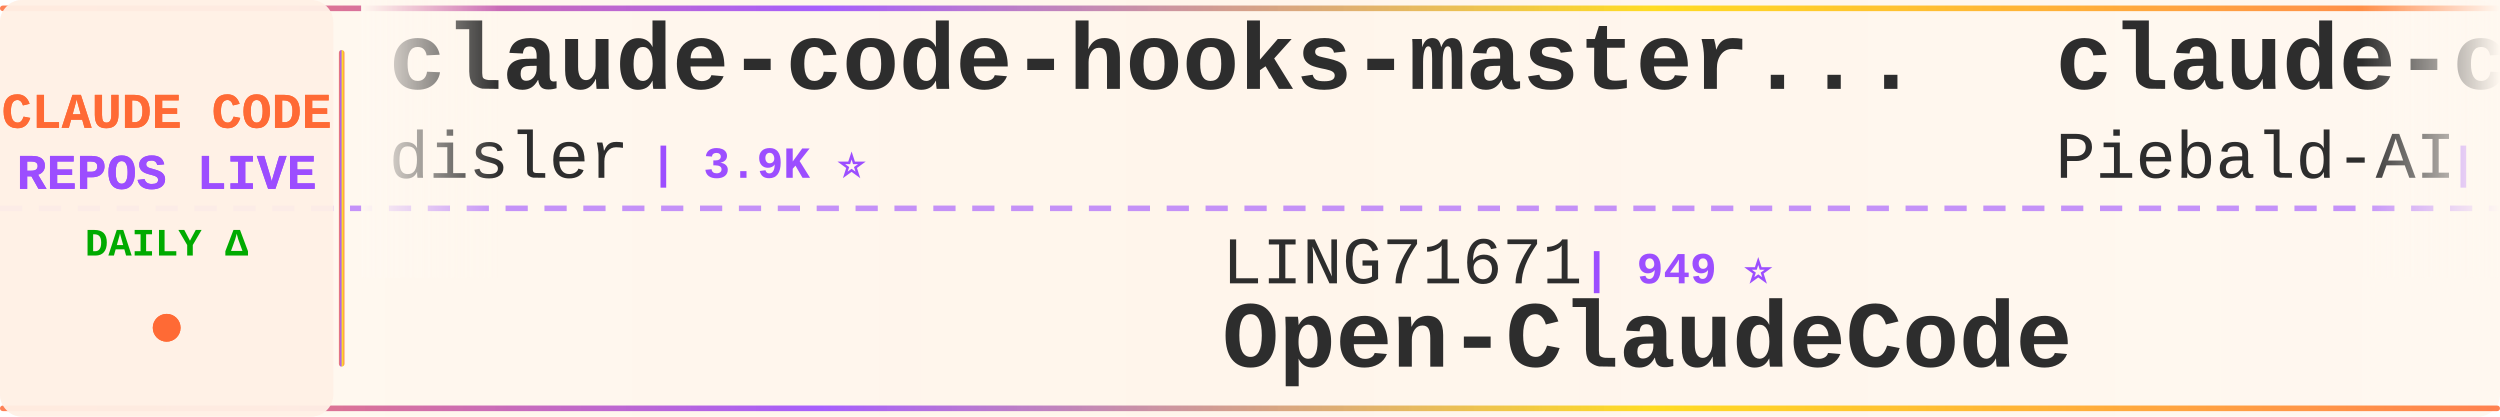
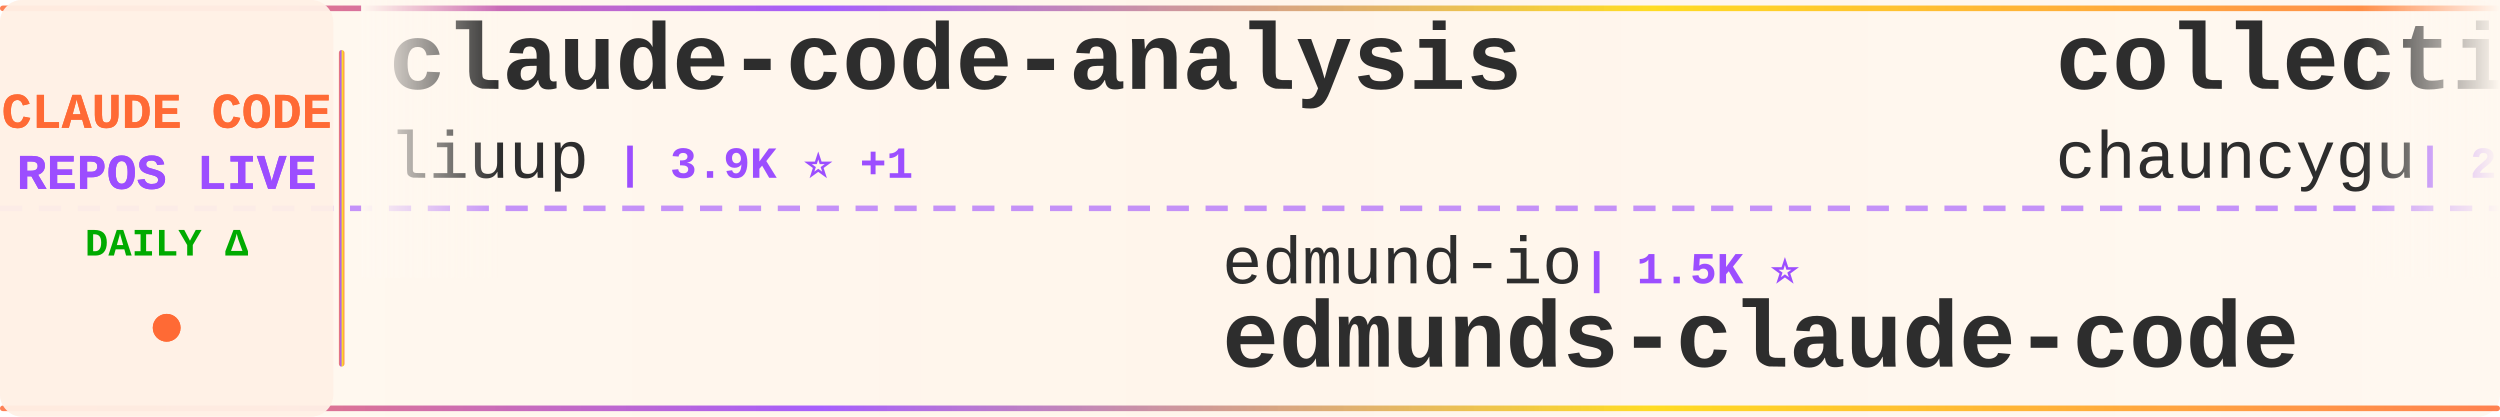
<svg xmlns="http://www.w3.org/2000/svg" width="900" height="150">
  <defs>
    <linearGradient id="tickerBg" x1="0%" y1="0%" x2="100%" y2="0%">
      <stop offset="0%" style="stop-color:#fff8f0;stop-opacity:0.98" />
      <stop offset="50%" style="stop-color:#fff5eb;stop-opacity:1" />
      <stop offset="100%" style="stop-color:#fff8f0;stop-opacity:0.98" />
    </linearGradient>
    <linearGradient id="borderGrad" x1="0%" y1="0%" x2="100%" y2="0%">
      <stop offset="0%" style="stop-color:#FF6B35;stop-opacity:0.85">
        <animate attributeName="stop-opacity" values="0.85;1;0.85" dur="2s" repeatCount="indefinite" />
      </stop>
      <stop offset="33%" style="stop-color:#9C4EFF;stop-opacity:0.9">
        <animate attributeName="stop-opacity" values="0.9;1;0.9" dur="2.2s" repeatCount="indefinite" />
      </stop>
      <stop offset="66%" style="stop-color:#FFD700;stop-opacity:0.85">
        <animate attributeName="stop-opacity" values="0.85;1;0.85" dur="1.8s" repeatCount="indefinite" />
      </stop>
      <stop offset="100%" style="stop-color:#FF6B35;stop-opacity:0.85">
        <animate attributeName="stop-opacity" values="0.85;1;0.85" dur="2s" repeatCount="indefinite" />
      </stop>
    </linearGradient>
    <filter id="textGlow">
      <feGaussianBlur stdDeviation="0.15" result="coloredBlur" />
      <feMerge>
        <feMergeNode in="coloredBlur" />
        <feMergeNode in="SourceGraphic" />
      </feMerge>
    </filter>
    <filter id="metricGlow">
      <feGaussianBlur stdDeviation="0.2" result="coloredBlur" />
      <feMerge>
        <feMergeNode in="coloredBlur" />
        <feMergeNode in="SourceGraphic" />
      </feMerge>
    </filter>
    <linearGradient id="leftFade" x1="0%" y1="0%" x2="100%" y2="0%">
      <stop offset="0%" style="stop-color:#fff8f0;stop-opacity:1" />
      <stop offset="100%" style="stop-color:#fff8f0;stop-opacity:0" />
    </linearGradient>
    <linearGradient id="rightFade" x1="0%" y1="0%" x2="100%" y2="0%">
      <stop offset="0%" style="stop-color:#fff8f0;stop-opacity:0" />
      <stop offset="100%" style="stop-color:#fff8f0;stop-opacity:1" />
    </linearGradient>
  </defs>
  <rect width="900" height="150" fill="url(#tickerBg)" rx="8" />
  <rect x="0" y="2" width="900" height="2" fill="url(#borderGrad)" rx="1" />
  <rect x="0" y="146" width="900" height="2" fill="url(#borderGrad)" rx="1" />
  <line x1="0" y1="75" x2="900" y2="75" stroke="#9C4EFF" stroke-width="2" stroke-dasharray="8 6" opacity="0.6" />
  <rect x="0" y="0" width="120" height="150" fill="#fff0e6" opacity="0.95" rx="8" />
  <text x="60" y="46" font-family="'Courier New', monospace" font-size="18" font-weight="bold" fill="#FF6B35" text-anchor="middle" filter="url(#textGlow)">
    CLAUDE CODE
  </text>
  <text x="60" y="68" font-family="'Courier New', monospace" font-size="18" font-weight="bold" fill="#9C4EFF" text-anchor="middle" filter="url(#textGlow)">
    REPOS LIVE
  </text>
  <text x="60" y="92" font-family="'Courier New', monospace" font-size="14" font-weight="bold" fill="#00aa00" text-anchor="middle">
    DAILY Δ
  </text>
  <circle cx="60" cy="118" r="5" fill="#FF6B35" filter="url(#metricGlow)">
    <animate attributeName="r" values="4;6;4" dur="1.5s" repeatCount="indefinite" />
    <animate attributeName="opacity" values="0.6;1;0.6" dur="1.5s" repeatCount="indefinite" />
  </circle>
  <rect x="122" y="18" width="2" height="114" fill="url(#borderGrad)" rx="1" />
  <clipPath id="tickerClip">
    <rect x="130" y="0" width="770" height="150" />
  </clipPath>
  <g clip-path="url(#tickerClip)">
    <g id="tickerItems">
      <animateTransform attributeName="transform" attributeType="XML" type="translate" from="0 0" to="-3000 0" dur="54s" repeatCount="indefinite" />
      <g transform="translate(0, 0)">
-         <text x="140" y="32" font-family="'Courier New', monospace" font-size="34" font-weight="bold" fill="#2d2d2d">claude-code-hooks-master...</text>
-         <text x="140" y="64" font-family="'Courier New', monospace" font-size="24" font-weight="normal" fill="#2d2d2d" opacity="1.0">disler</text>
-         <text x="234" y="64" font-family="'Courier New', monospace" font-size="16" font-weight="bold" fill="#9C4EFF"> | 3.9K ⭐</text>
+         <text x="140" y="32" font-family="'Courier New', monospace" font-size="34" font-weight="bold" fill="#2d2d2d">claude-code-analysis</text>
+         <text x="140" y="64" font-family="'Courier New', monospace" font-size="24" font-weight="normal" fill="#2d2d2d" opacity="1.0">liuup</text>
+         <text x="222" y="64" font-family="'Courier New', monospace" font-size="16" font-weight="bold" fill="#9C4EFF"> | 3.9K ⭐ +1</text>
      </g>
      <g transform="translate(300, 0)">
+         <text x="140" y="102" font-family="'Courier New', monospace" font-size="24" font-weight="normal" fill="#2d2d2d" opacity="1.0">edmund-io</text>
+         <text x="270" y="102" font-family="'Courier New', monospace" font-size="16" font-weight="bold" fill="#9C4EFF"> | 1.5K ⭐</text>
+         <text x="140" y="132" font-family="'Courier New', monospace" font-size="34" font-weight="bold" fill="#2d2d2d">edmunds-claude-code</text>
+       </g>
+       <g transform="translate(600, 0)">
+         <text x="140" y="32" font-family="'Courier New', monospace" font-size="34" font-weight="bold" fill="#2d2d2d">collection-claude-code-s...</text>
+         <text x="140" y="64" font-family="'Courier New', monospace" font-size="24" font-weight="normal" fill="#2d2d2d" opacity="1.0">chauncygu</text>
+         <text x="270" y="64" font-family="'Courier New', monospace" font-size="16" font-weight="bold" fill="#9C4EFF"> | 2.8K ⭐</text>
+       </g>
+       <g transform="translate(900, 0)">
+         <text x="140" y="102" font-family="'Courier New', monospace" font-size="24" font-weight="normal" fill="#2d2d2d" opacity="1.0">1rgs</text>
+         <text x="210" y="102" font-family="'Courier New', monospace" font-size="16" font-weight="bold" fill="#9C4EFF"> | 3.7K ⭐</text>
+         <text x="140" y="132" font-family="'Courier New', monospace" font-size="34" font-weight="bold" fill="#2d2d2d">claude-code-proxy</text>
+       </g>
+       <g transform="translate(1200, 0)">
+         <text x="140" y="32" font-family="'Courier New', monospace" font-size="34" font-weight="bold" fill="#2d2d2d">claude-code-source</text>
+         <text x="140" y="64" font-family="'Courier New', monospace" font-size="24" font-weight="normal" fill="#2d2d2d" opacity="1.0">AprilNEA</text>
+         <text x="258" y="64" font-family="'Courier New', monospace" font-size="16" font-weight="bold" fill="#9C4EFF"> | 391 ⭐</text>
+       </g>
+       <g transform="translate(1500, 0)">
+         <text x="140" y="102" font-family="'Courier New', monospace" font-size="24" font-weight="normal" fill="#2d2d2d" opacity="1.0">shanraisshan</text>
+         <text x="306" y="102" font-family="'Courier New', monospace" font-size="16" font-weight="bold" fill="#9C4EFF"> | 65.9K ⭐ +3</text>
+         <text x="140" y="132" font-family="'Courier New', monospace" font-size="34" font-weight="bold" fill="#2d2d2d">claude-code-best-practic...</text>
+       </g>
+       <g transform="translate(1800, 0)">
+         <text x="140" y="32" font-family="'Courier New', monospace" font-size="34" font-weight="bold" fill="#2d2d2d">claude-code-hub</text>
+         <text x="140" y="64" font-family="'Courier New', monospace" font-size="24" font-weight="normal" fill="#2d2d2d" opacity="1.0">ding113</text>
+         <text x="246" y="64" font-family="'Courier New', monospace" font-size="16" font-weight="bold" fill="#9C4EFF"> | 3.4K ⭐ +2</text>
+       </g>
+       <g transform="translate(2100, 0)">
+         <text x="140" y="102" font-family="'Courier New', monospace" font-size="24" font-weight="normal" fill="#2d2d2d" opacity="1.0">ghuntley</text>
+         <text x="258" y="102" font-family="'Courier New', monospace" font-size="16" font-weight="bold" fill="#9C4EFF"> | 992 ⭐</text>
+         <text x="140" y="132" font-family="'Courier New', monospace" font-size="34" font-weight="bold" fill="#2d2d2d">claude-code-source-code-...</text>
+       </g>
+       <g transform="translate(2400, 0)">
+         <text x="140" y="32" font-family="'Courier New', monospace" font-size="34" font-weight="bold" fill="#2d2d2d">arcads-claude-code</text>
+         <text x="140" y="64" font-family="'Courier New', monospace" font-size="24" font-weight="normal" fill="#2d2d2d" opacity="1.0">krusemediallc</text>
+         <text x="318" y="64" font-family="'Courier New', monospace" font-size="16" font-weight="bold" fill="#9C4EFF"> | 1.5K ⭐ +1</text>
+       </g>
+       <g transform="translate(2700, 0)">
        <text x="140" y="102" font-family="'Courier New', monospace" font-size="24" font-weight="normal" fill="#2d2d2d" opacity="1.0">LING71671</text>
        <text x="270" y="102" font-family="'Courier New', monospace" font-size="16" font-weight="bold" fill="#9C4EFF"> | 949 ⭐</text>
        <text x="140" y="132" font-family="'Courier New', monospace" font-size="34" font-weight="bold" fill="#2d2d2d">Open-ClaudeCode</text>
      </g>
-       <g transform="translate(600, 0)">
-         <text x="140" y="32" font-family="'Courier New', monospace" font-size="34" font-weight="bold" fill="#2d2d2d">claude-code-system-promp...</text>
-         <text x="140" y="64" font-family="'Courier New', monospace" font-size="24" font-weight="normal" fill="#2d2d2d" opacity="1.0">Piebald-AI</text>
-         <text x="282" y="64" font-family="'Courier New', monospace" font-size="16" font-weight="bold" fill="#9C4EFF"> | 12.7K ⭐ +1</text>
-       </g>
-       <g transform="translate(900, 0)">
-         <text x="140" y="102" font-family="'Courier New', monospace" font-size="24" font-weight="normal" fill="#2d2d2d" opacity="1.0">pedrohcgs</text>
-         <text x="270" y="102" font-family="'Courier New', monospace" font-size="16" font-weight="bold" fill="#9C4EFF"> | 1.6K ⭐</text>
-         <text x="140" y="132" font-family="'Courier New', monospace" font-size="34" font-weight="bold" fill="#2d2d2d">claude-code-my-workflow</text>
-       </g>
-       <g transform="translate(1200, 0)">
-         <text x="140" y="32" font-family="'Courier New', monospace" font-size="34" font-weight="bold" fill="#2d2d2d">claude-code-hub</text>
-         <text x="140" y="64" font-family="'Courier New', monospace" font-size="24" font-weight="normal" fill="#2d2d2d" opacity="1.0">ding113</text>
-         <text x="246" y="64" font-family="'Courier New', monospace" font-size="16" font-weight="bold" fill="#9C4EFF"> | 3.4K ⭐</text>
-       </g>
-       <g transform="translate(1500, 0)">
-         <text x="140" y="102" font-family="'Courier New', monospace" font-size="24" font-weight="normal" fill="#2d2d2d" opacity="1.0">zstmfhy</text>
-         <text x="246" y="102" font-family="'Courier New', monospace" font-size="16" font-weight="bold" fill="#9C4EFF"> | 189 ⭐</text>
-         <text x="140" y="132" font-family="'Courier New', monospace" font-size="34" font-weight="bold" fill="#2d2d2d">Claude-code</text>
-       </g>
-       <g transform="translate(1800, 0)">
-         <text x="140" y="32" font-family="'Courier New', monospace" font-size="34" font-weight="bold" fill="#2d2d2d">claude-code-ultimate-gui...</text>
-         <text x="140" y="64" font-family="'Courier New', monospace" font-size="24" font-weight="normal" fill="#2d2d2d" opacity="1.0">FlorianBruniaux</text>
-         <text x="342" y="64" font-family="'Courier New', monospace" font-size="16" font-weight="bold" fill="#9C4EFF"> | 6.0K ⭐ +1</text>
-       </g>
-       <g transform="translate(2100, 0)">
-         <text x="140" y="102" font-family="'Courier New', monospace" font-size="24" font-weight="normal" fill="#2d2d2d" opacity="1.0">affaan-m</text>
-         <text x="258" y="102" font-family="'Courier New', monospace" font-size="16" font-weight="bold" fill="#9C4EFF"> | 257.7K ⭐ +58</text>
-         <text x="140" y="132" font-family="'Courier New', monospace" font-size="34" font-weight="bold" fill="#2d2d2d">ECC</text>
-       </g>
-       <g transform="translate(2400, 0)">
-         <text x="140" y="32" font-family="'Courier New', monospace" font-size="34" font-weight="bold" fill="#2d2d2d">Claude-Code-Usage-Monito...</text>
-         <text x="140" y="64" font-family="'Courier New', monospace" font-size="24" font-weight="normal" fill="#2d2d2d" opacity="1.0">Maciek-roboblog</text>
-         <text x="342" y="64" font-family="'Courier New', monospace" font-size="16" font-weight="bold" fill="#9C4EFF"> | 8.7K ⭐</text>
-       </g>
-       <g transform="translate(2700, 0)">
-         <text x="140" y="102" font-family="'Courier New', monospace" font-size="24" font-weight="normal" fill="#2d2d2d" opacity="1.0">Alishahryar1</text>
-         <text x="306" y="102" font-family="'Courier New', monospace" font-size="16" font-weight="bold" fill="#9C4EFF"> | 54.8K ⭐ +12</text>
-         <text x="140" y="132" font-family="'Courier New', monospace" font-size="34" font-weight="bold" fill="#2d2d2d">free-claude-code</text>
-       </g>
      <g transform="translate(3000, 0)">
-         <text x="140" y="32" font-family="'Courier New', monospace" font-size="34" font-weight="bold" fill="#2d2d2d">claude-code-hooks-master...</text>
-         <text x="140" y="64" font-family="'Courier New', monospace" font-size="24" font-weight="normal" fill="#2d2d2d" opacity="1.0">disler</text>
-         <text x="234" y="64" font-family="'Courier New', monospace" font-size="16" font-weight="bold" fill="#9C4EFF"> | 3.9K ⭐</text>
+         <text x="140" y="32" font-family="'Courier New', monospace" font-size="34" font-weight="bold" fill="#2d2d2d">claude-code-analysis</text>
+         <text x="140" y="64" font-family="'Courier New', monospace" font-size="24" font-weight="normal" fill="#2d2d2d" opacity="1.0">liuup</text>
+         <text x="222" y="64" font-family="'Courier New', monospace" font-size="16" font-weight="bold" fill="#9C4EFF"> | 3.9K ⭐ +1</text>
      </g>
      <g transform="translate(3300, 0)">
-         <text x="140" y="102" font-family="'Courier New', monospace" font-size="24" font-weight="normal" fill="#2d2d2d" opacity="1.0">LING71671</text>
-         <text x="270" y="102" font-family="'Courier New', monospace" font-size="16" font-weight="bold" fill="#9C4EFF"> | 949 ⭐</text>
-         <text x="140" y="132" font-family="'Courier New', monospace" font-size="34" font-weight="bold" fill="#2d2d2d">Open-ClaudeCode</text>
+         <text x="140" y="102" font-family="'Courier New', monospace" font-size="24" font-weight="normal" fill="#2d2d2d" opacity="1.0">edmund-io</text>
+         <text x="270" y="102" font-family="'Courier New', monospace" font-size="16" font-weight="bold" fill="#9C4EFF"> | 1.5K ⭐</text>
+         <text x="140" y="132" font-family="'Courier New', monospace" font-size="34" font-weight="bold" fill="#2d2d2d">edmunds-claude-code</text>
      </g>
      <g transform="translate(3600, 0)">
-         <text x="140" y="32" font-family="'Courier New', monospace" font-size="34" font-weight="bold" fill="#2d2d2d">claude-code-system-promp...</text>
-         <text x="140" y="64" font-family="'Courier New', monospace" font-size="24" font-weight="normal" fill="#2d2d2d" opacity="1.0">Piebald-AI</text>
-         <text x="282" y="64" font-family="'Courier New', monospace" font-size="16" font-weight="bold" fill="#9C4EFF"> | 12.7K ⭐ +1</text>
+         <text x="140" y="32" font-family="'Courier New', monospace" font-size="34" font-weight="bold" fill="#2d2d2d">collection-claude-code-s...</text>
+         <text x="140" y="64" font-family="'Courier New', monospace" font-size="24" font-weight="normal" fill="#2d2d2d" opacity="1.0">chauncygu</text>
+         <text x="270" y="64" font-family="'Courier New', monospace" font-size="16" font-weight="bold" fill="#9C4EFF"> | 2.8K ⭐</text>
      </g>
      <g transform="translate(3900, 0)">
-         <text x="140" y="102" font-family="'Courier New', monospace" font-size="24" font-weight="normal" fill="#2d2d2d" opacity="1.0">pedrohcgs</text>
-         <text x="270" y="102" font-family="'Courier New', monospace" font-size="16" font-weight="bold" fill="#9C4EFF"> | 1.6K ⭐</text>
-         <text x="140" y="132" font-family="'Courier New', monospace" font-size="34" font-weight="bold" fill="#2d2d2d">claude-code-my-workflow</text>
+         <text x="140" y="102" font-family="'Courier New', monospace" font-size="24" font-weight="normal" fill="#2d2d2d" opacity="1.0">1rgs</text>
+         <text x="210" y="102" font-family="'Courier New', monospace" font-size="16" font-weight="bold" fill="#9C4EFF"> | 3.7K ⭐</text>
+         <text x="140" y="132" font-family="'Courier New', monospace" font-size="34" font-weight="bold" fill="#2d2d2d">claude-code-proxy</text>
      </g>
    </g>
  </g>
  <rect x="130" y="0" width="50" height="100" fill="url(#leftFade)" />
  <rect x="850" y="0" width="50" height="100" fill="url(#rightFade)" />
</svg>
